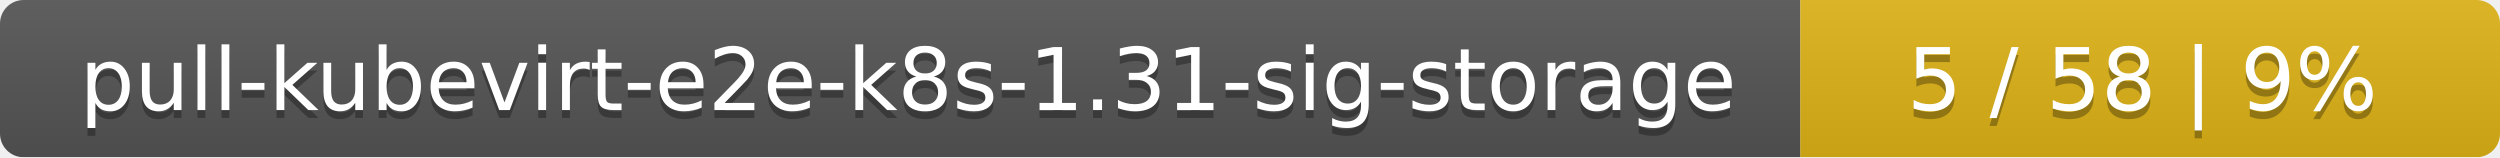
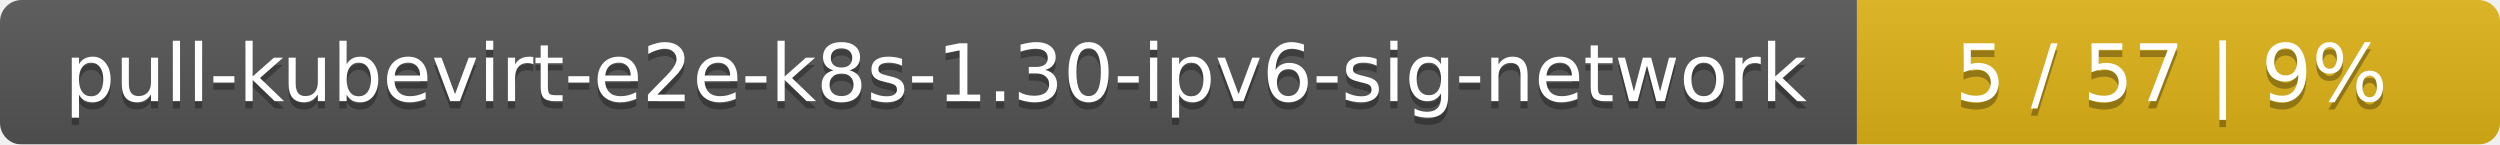
- <svg xmlns="http://www.w3.org/2000/svg" width="318" height="20">
+ <svg xmlns="http://www.w3.org/2000/svg" width="346" height="20">
  <linearGradient id="smooth" x2="0" y2="100%">
    <stop offset="0" stop-color="#bbb" stop-opacity=".1" />
    <stop offset="1" stop-opacity=".1" />
  </linearGradient>
  <mask id="round">
-     <rect width="318" height="20" rx="3" fill="#fff" />
+     <rect width="346" height="20" rx="3" fill="#fff" />
  </mask>
  <g mask="url(#round)">
-     <rect width="229" height="20" fill="#555" />
-     <rect x="229" width="89" height="20" fill="#dfb317" />
-     <rect width="318" height="20" fill="url(#smooth)" />
+     <rect width="257" height="20" fill="#555" />
+     <rect x="257" width="89" height="20" fill="#dfb317" />
+     <rect width="346" height="20" fill="url(#smooth)" />
  </g>
  <g fill="#fff" text-anchor="middle" font-family="DejaVu Sans,Verdana,Geneva,sans-serif" font-size="11">
-     <text x="115.5" y="15" fill="#010101" fill-opacity=".3">pull-kubevirt-e2e-k8s-1.31-sig-storage</text>
-     <text x="115.5" y="14">pull-kubevirt-e2e-k8s-1.31-sig-storage</text>
-     <text x="272.5" y="15" fill="#010101" fill-opacity=".3">5 / 58    |    9%</text>
-     <text x="272.5" y="14">5 / 58    |    9%</text>
+     <text x="129.5" y="15" fill="#010101" fill-opacity=".3">pull-kubevirt-e2e-k8s-1.30-ipv6-sig-network</text>
+     <text x="129.5" y="14">pull-kubevirt-e2e-k8s-1.30-ipv6-sig-network</text>
+     <text x="300.5" y="15" fill="#010101" fill-opacity=".3">5 / 57    |    9%</text>
+     <text x="300.5" y="14">5 / 57    |    9%</text>
  </g>
</svg>
